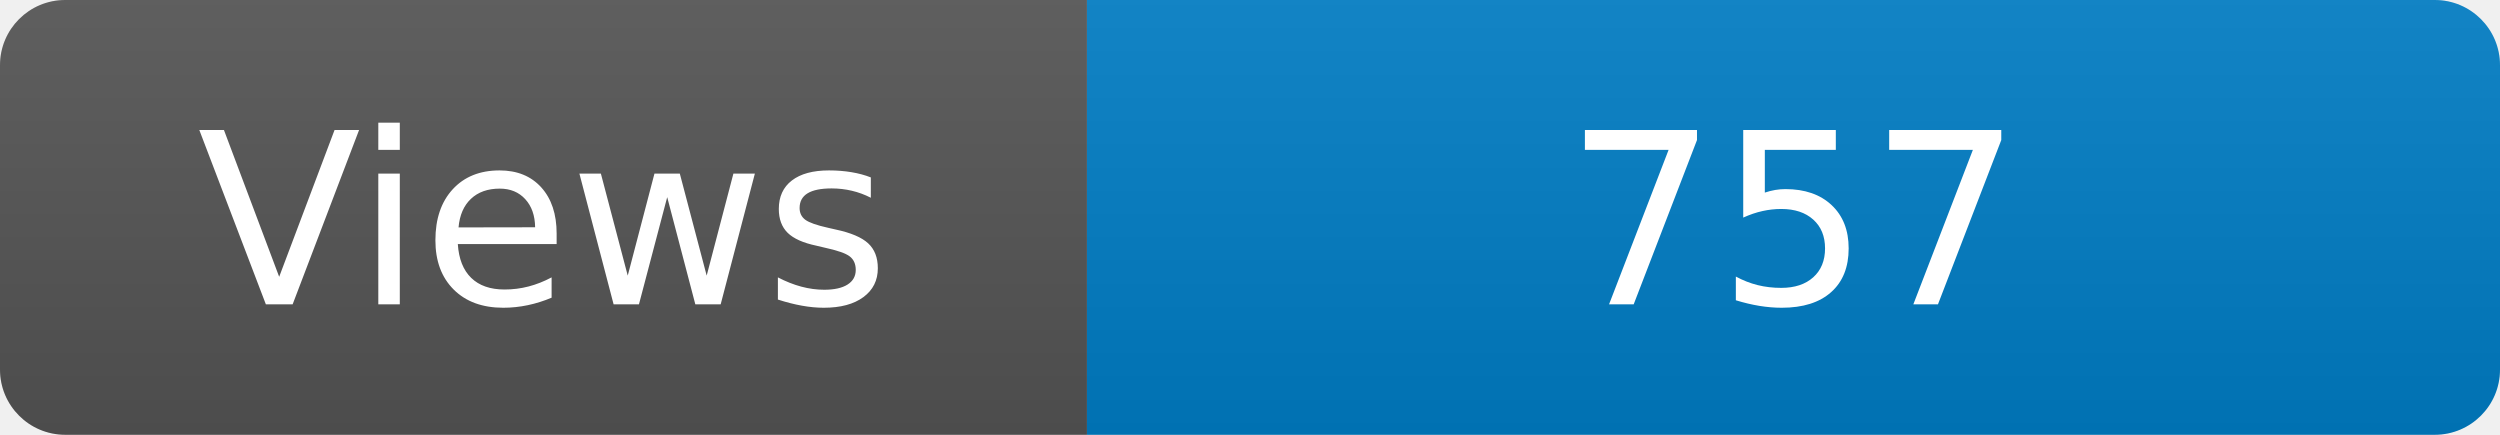
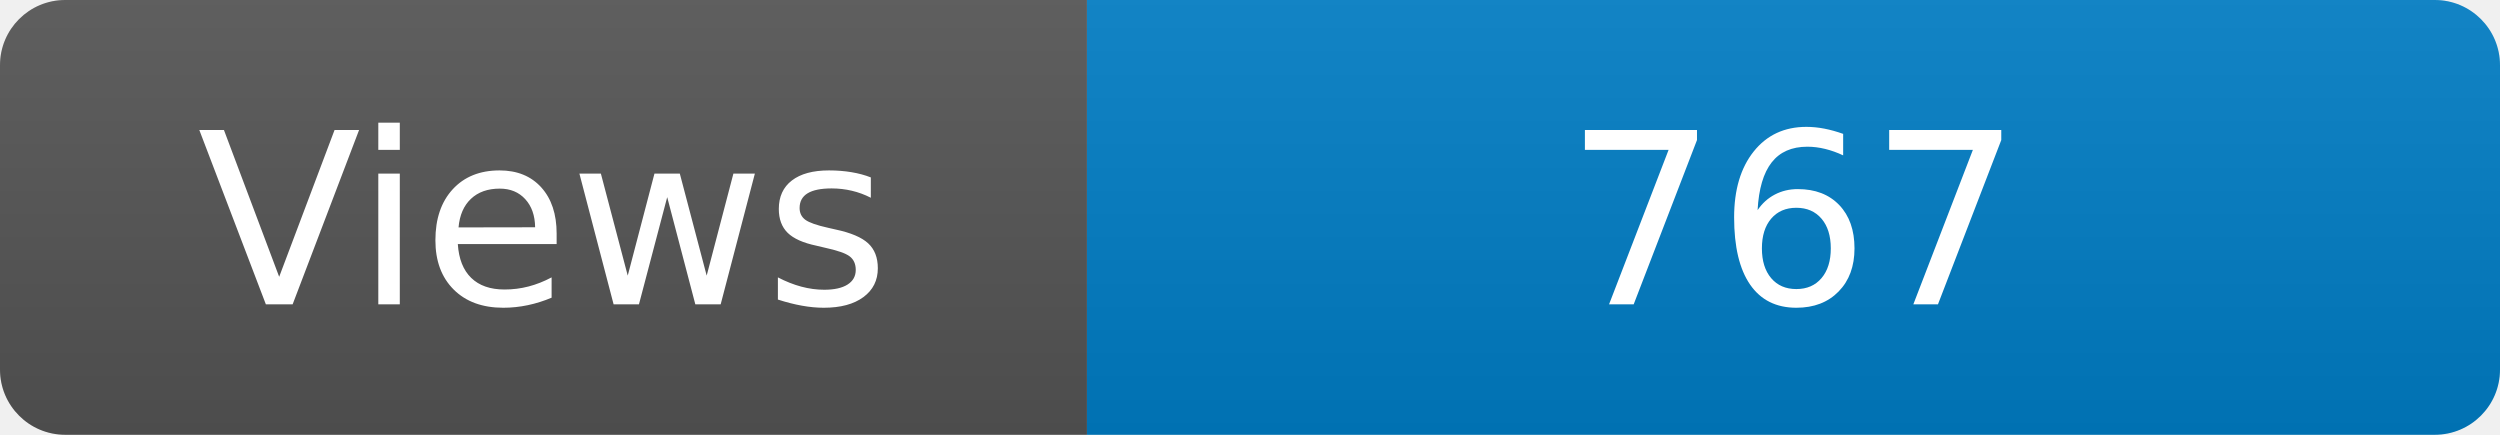
<svg xmlns="http://www.w3.org/2000/svg" width="115" height="20" role="img" aria-label="Maintained?: yes">
  <linearGradient id="s" x2="0" y2="100%">
    <stop offset="0" stop-color="#bbb" stop-opacity=".1" />
    <stop offset="1" stop-opacity=".1" />
  </linearGradient>
  <clipPath id="r">
    <rect width="115" height="20" rx="3" fill="#fff" />
  </clipPath>
  <g clip-path="url(#r)">
    <rect width="50" height="20" fill="#555" />
    <rect x="50" width="160" height="20" fill="#007ec6" />
    <rect width="115" height="20" fill="url(#s)" />
  </g>
  <g fill="#fff" text-anchor="middle" font-family="Verdana,Geneva,DejaVu Sans,sans-serif" font-size="110">
    <text x="250" y="140" transform="scale(.1)" fill="#fff">Views</text>
-     <text x="825" y="140" transform="scale(.1)" fill="#fff">757</text>
+     <text x="825" y="140" transform="scale(.1)" fill="#fff">767</text>
  </g>
</svg>
